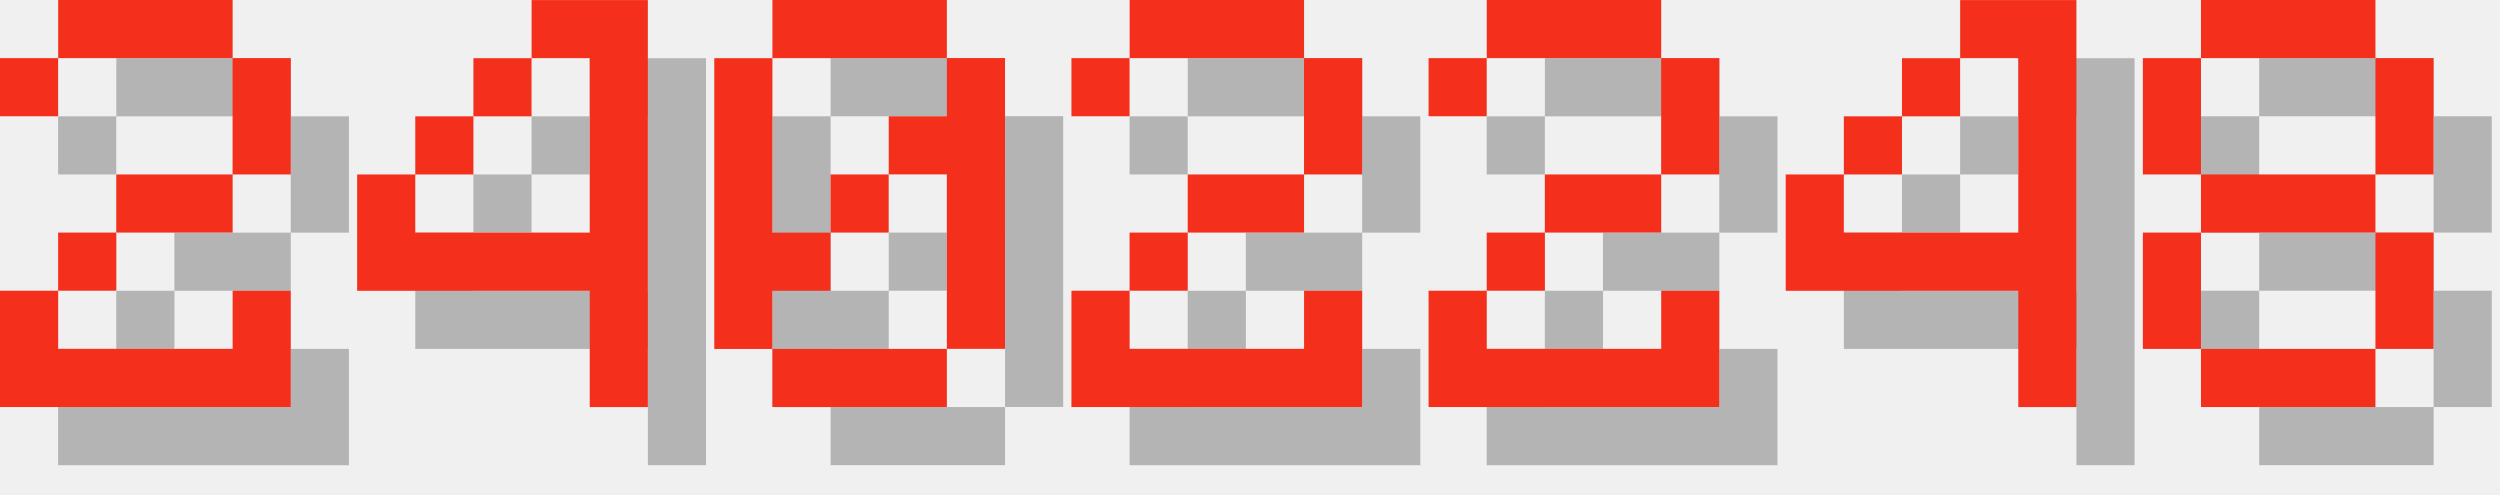
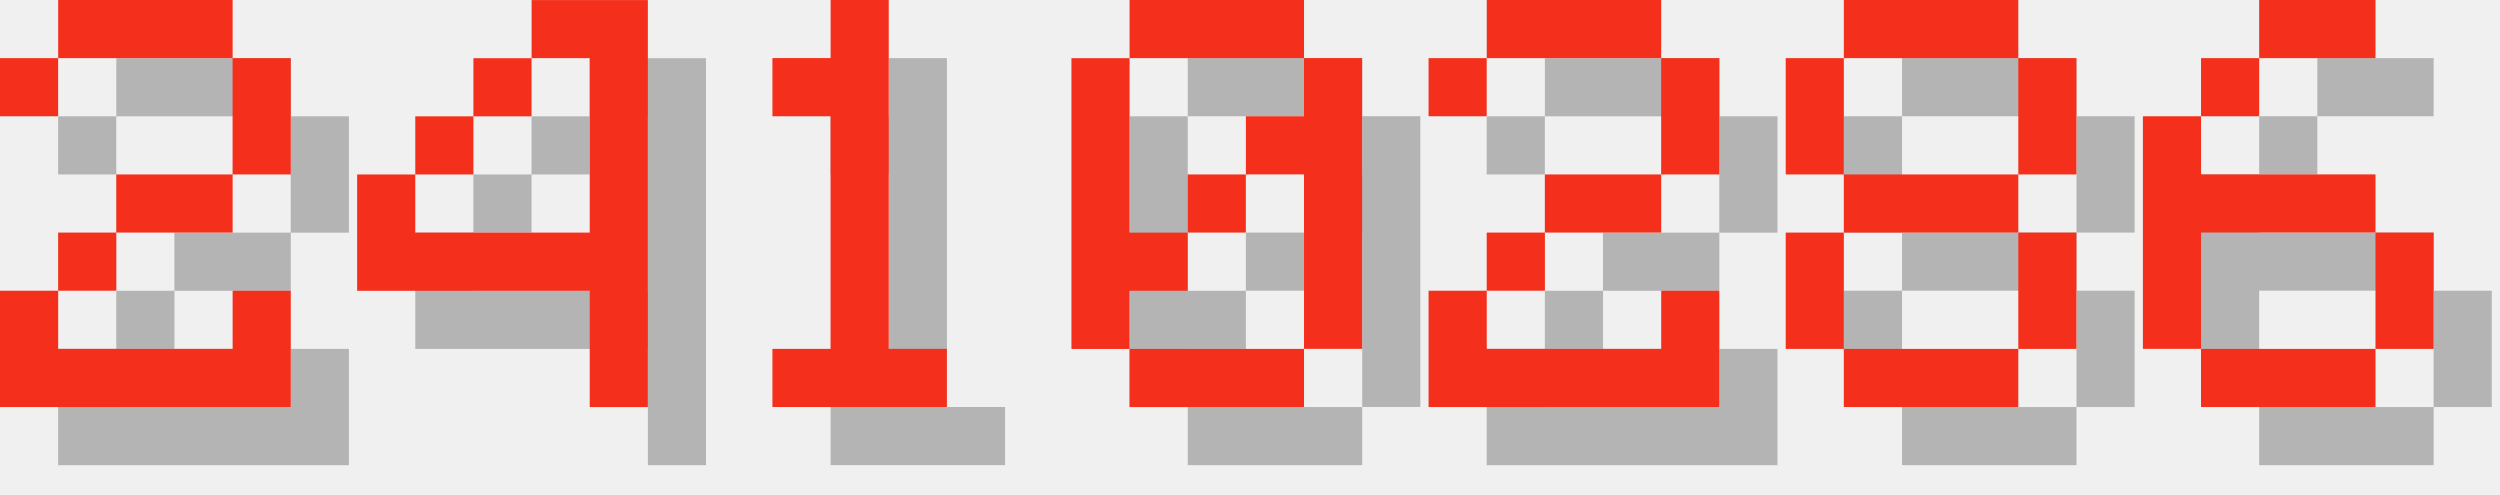
<svg xmlns="http://www.w3.org/2000/svg" version="1.1" width="182.0" height="36">
  <style>
        .text-foreground {
            fill: #F4301C;
        }
        .text-shadow {
            fill: #000000;
            fill-opacity: 0.25;
        }
    </style>
  <g class="digit" id="digit_2" transform="translate(0.0, 0), scale(4)">
    <path id="digit_2_shadow" class="text-shadow" d="m1.058 2.117v1.058h1.058v-1.058h3.175v2.117h-2.117v1.058h-1.058v1.058h-1.058v2.117h5.292v-2.117h-1.058v1.058h-3.175v-1.058h1.058v-1.058h2.117v-1.058h1.058v-2.117h-1.058v-1.058h-3.175v1.058h-1.058z" fill-opacity=".5" style="paint-order:stroke fill markers" />
    <path id="digit_2_fg" class="text-foreground" d="m0 1.058v1.058h1.058v-1.058h3.175v2.117h-2.117v1.058h-1.058v1.058h-1.058v2.117h5.292v-2.117h-1.058v1.058h-3.175v-1.058h1.058v-1.058h2.117v-1.058h1.058v-2.117h-1.058v-1.058h-3.175v1.058h-1.058z" fill="#fff" style="paint-order:stroke fill markers" />
  </g>
  <g class="digit" id="digit_4" transform="translate(26.0, 0), scale(4)">
    <path id="digit_4_shadow" class="text-shadow" d="m4.233 1.058v1.058h1.058v3.175h-3.175v-1.058h-1.058v2.117h4.233v2.117h1.058v-7.408h-2.117zm-2.117 3.175h1.058v-1.058h-1.058v1.058zm1.058-1.058h1.058v-1.058h-1.058v1.058z" fill-opacity=".5" style="paint-order:stroke fill markers" />
    <path id="digit_4_fg" class="text-foreground" d="m3.175 0v1.058h1.058v3.175h-3.175v-1.058h-1.058v2.117h4.233v2.117h1.058v-7.408h-2.117zm-2.117 3.175h1.058v-1.058h-1.058v1.058zm1.058-1.058h1.058v-1.058h-1.058v1.058z" fill="#fff" style="paint-order:stroke fill markers" />
  </g>
-   <g class="digit" id="digit_0" transform="translate(52.0, 0), scale(4)">
+   <g class="digit" id="digit_1" transform="translate(52.0, 0), scale(4)">
+     <path id="digit_1_shadow" class="text-shadow" d="m2.117 2.117v1.058h1.058v4.233h-1.058v1.058h3.175v-1.058h-1.058v-6.35h-1.058v1.058h-1.058z" fill-opacity=".5" style="paint-order:stroke fill markers" />
+     <path id="digit_1_fg" class="text-foreground" d="m1.058 1.058v1.058h1.058v4.233h-1.058v1.058h3.175v-1.058h-1.058v-6.35h-1.058v1.058h-1.058z" fill="#fff" style="paint-order:stroke fill markers" />
+   </g>
+   <g class="digit" id="digit_0" transform="translate(78.0, 0), scale(4)">
    <path id="digit_0_shadow" class="text-shadow" d="m2.117 1.058v1.058h3.175v-1.058h-3.175zm3.175 1.058v1.058h-1.058v1.058h1.058v3.175h1.058v-5.292h-1.058zm0 5.292h-3.175v1.058h3.175v-1.058zm-3.175 0v-1.058h1.058v-1.058h-1.058v-3.175h-1.058v5.292h1.058zm1.058-2.117h1.058v-1.058h-1.058v1.058z" fill-opacity=".5" style="paint-order:stroke fill markers" />
    <path id="digit_0_fg" class="text-foreground" d="m1.058 0v1.058h3.175v-1.058h-3.175zm3.175 1.058v1.058h-1.058v1.058h1.058v3.175h1.058v-5.292h-1.058zm0 5.292h-3.175v1.058h3.175v-1.058zm-3.175 0v-1.058h1.058v-1.058h-1.058v-3.175h-1.058v5.292h1.058zm1.058-2.117h1.058v-1.058h-1.058v1.058z" fill="#fff" style="paint-order:stroke fill markers" />
-   </g>
-   <g class="digit" id="digit_2" transform="translate(78.0, 0), scale(4)">
-     <path id="digit_2_shadow" class="text-shadow" d="m1.058 2.117v1.058h1.058v-1.058h3.175v2.117h-2.117v1.058h-1.058v1.058h-1.058v2.117h5.292v-2.117h-1.058v1.058h-3.175v-1.058h1.058v-1.058h2.117v-1.058h1.058v-2.117h-1.058v-1.058h-3.175v1.058h-1.058z" fill-opacity=".5" style="paint-order:stroke fill markers" />
-     <path id="digit_2_fg" class="text-foreground" d="m0 1.058v1.058h1.058v-1.058h3.175v2.117h-2.117v1.058h-1.058v1.058h-1.058v2.117h5.292v-2.117h-1.058v1.058h-3.175v-1.058h1.058v-1.058h2.117v-1.058h1.058v-2.117h-1.058v-1.058h-3.175v1.058h-1.058z" fill="#fff" style="paint-order:stroke fill markers" />
  </g>
  <g class="digit" id="digit_2" transform="translate(104.0, 0), scale(4)">
    <path id="digit_2_shadow" class="text-shadow" d="m1.058 2.117v1.058h1.058v-1.058h3.175v2.117h-2.117v1.058h-1.058v1.058h-1.058v2.117h5.292v-2.117h-1.058v1.058h-3.175v-1.058h1.058v-1.058h2.117v-1.058h1.058v-2.117h-1.058v-1.058h-3.175v1.058h-1.058z" fill-opacity=".5" style="paint-order:stroke fill markers" />
    <path id="digit_2_fg" class="text-foreground" d="m0 1.058v1.058h1.058v-1.058h3.175v2.117h-2.117v1.058h-1.058v1.058h-1.058v2.117h5.292v-2.117h-1.058v1.058h-3.175v-1.058h1.058v-1.058h2.117v-1.058h1.058v-2.117h-1.058v-1.058h-3.175v1.058h-1.058z" fill="#fff" style="paint-order:stroke fill markers" />
  </g>
-   <g class="digit" id="digit_4" transform="translate(130.0, 0), scale(4)">
-     <path id="digit_4_shadow" class="text-shadow" d="m4.233 1.058v1.058h1.058v3.175h-3.175v-1.058h-1.058v2.117h4.233v2.117h1.058v-7.408h-2.117zm-2.117 3.175h1.058v-1.058h-1.058v1.058zm1.058-1.058h1.058v-1.058h-1.058v1.058z" fill-opacity=".5" style="paint-order:stroke fill markers" />
-     <path id="digit_4_fg" class="text-foreground" d="m3.175 0v1.058h1.058v3.175h-3.175v-1.058h-1.058v2.117h4.233v2.117h1.058v-7.408h-2.117zm-2.117 3.175h1.058v-1.058h-1.058v1.058zm1.058-1.058h1.058v-1.058h-1.058v1.058z" fill="#fff" style="paint-order:stroke fill markers" />
-   </g>
-   <g class="digit" id="digit_8" transform="translate(156.0, 0), scale(4)">
+   <g class="digit" id="digit_8" transform="translate(130.0, 0), scale(4)">
    <path id="digit_8_shadow" class="text-shadow" d="m2.117 1.058v1.058h3.175v-1.058h-3.175zm3.175 1.058v2.117h1.058v-2.117h-1.058zm0 2.117h-3.175v1.058h3.175v-1.058zm0 1.058v2.117h1.058v-2.117h-1.058zm0 2.117h-3.175v1.058h3.175v-1.058zm-3.175 0v-2.117h-1.058v2.117h1.058zm0-3.175v-2.117h-1.058v2.117h1.058z" fill-opacity=".5" style="paint-order:stroke fill markers" />
    <path id="digit_8_fg" class="text-foreground" d="m1.058 0v1.058h3.175v-1.058h-3.175zm3.175 1.058v2.117h1.058v-2.117h-1.058zm0 2.117h-3.175v1.058h3.175v-1.058zm0 1.058v2.117h1.058v-2.117h-1.058zm0 2.117h-3.175v1.058h3.175v-1.058zm-3.175 0v-2.117h-1.058v2.117h1.058zm0-3.175v-2.117h-1.058v2.117h1.058z" fill="#fff" style="paint-order:stroke fill markers" />
  </g>
+   <g class="digit" id="digit_6" transform="translate(156.0, 0), scale(4)">
+     <path id="digit_6_shadow" class="text-shadow" d="m3.175 1.058v1.058h2.117v-1.058h-2.117zm0 1.058h-1.058v1.058h1.058v-1.058zm-1.058 1.058h-1.058v4.233h1.058v-2.117h3.175v-1.058h-3.175v-1.058zm3.175 2.117v2.117h1.058v-2.117h-1.058zm0 2.117h-3.175v1.058h3.175v-1.058z" fill-opacity=".5" style="paint-order:stroke fill markers" />
+     <path id="digit_6_fg" class="text-foreground" d="m2.117 0v1.058h2.117v-1.058h-2.117zm0 1.058h-1.058v1.058h1.058v-1.058zm-1.058 1.058h-1.058v4.233h1.058v-2.117h3.175v-1.058h-3.175v-1.058zm3.175 2.117v2.117h1.058v-2.117h-1.058zm0 2.117h-3.175v1.058h3.175v-1.058z" fill="#fff" style="paint-order:stroke fill markers" />
+   </g>
</svg>
